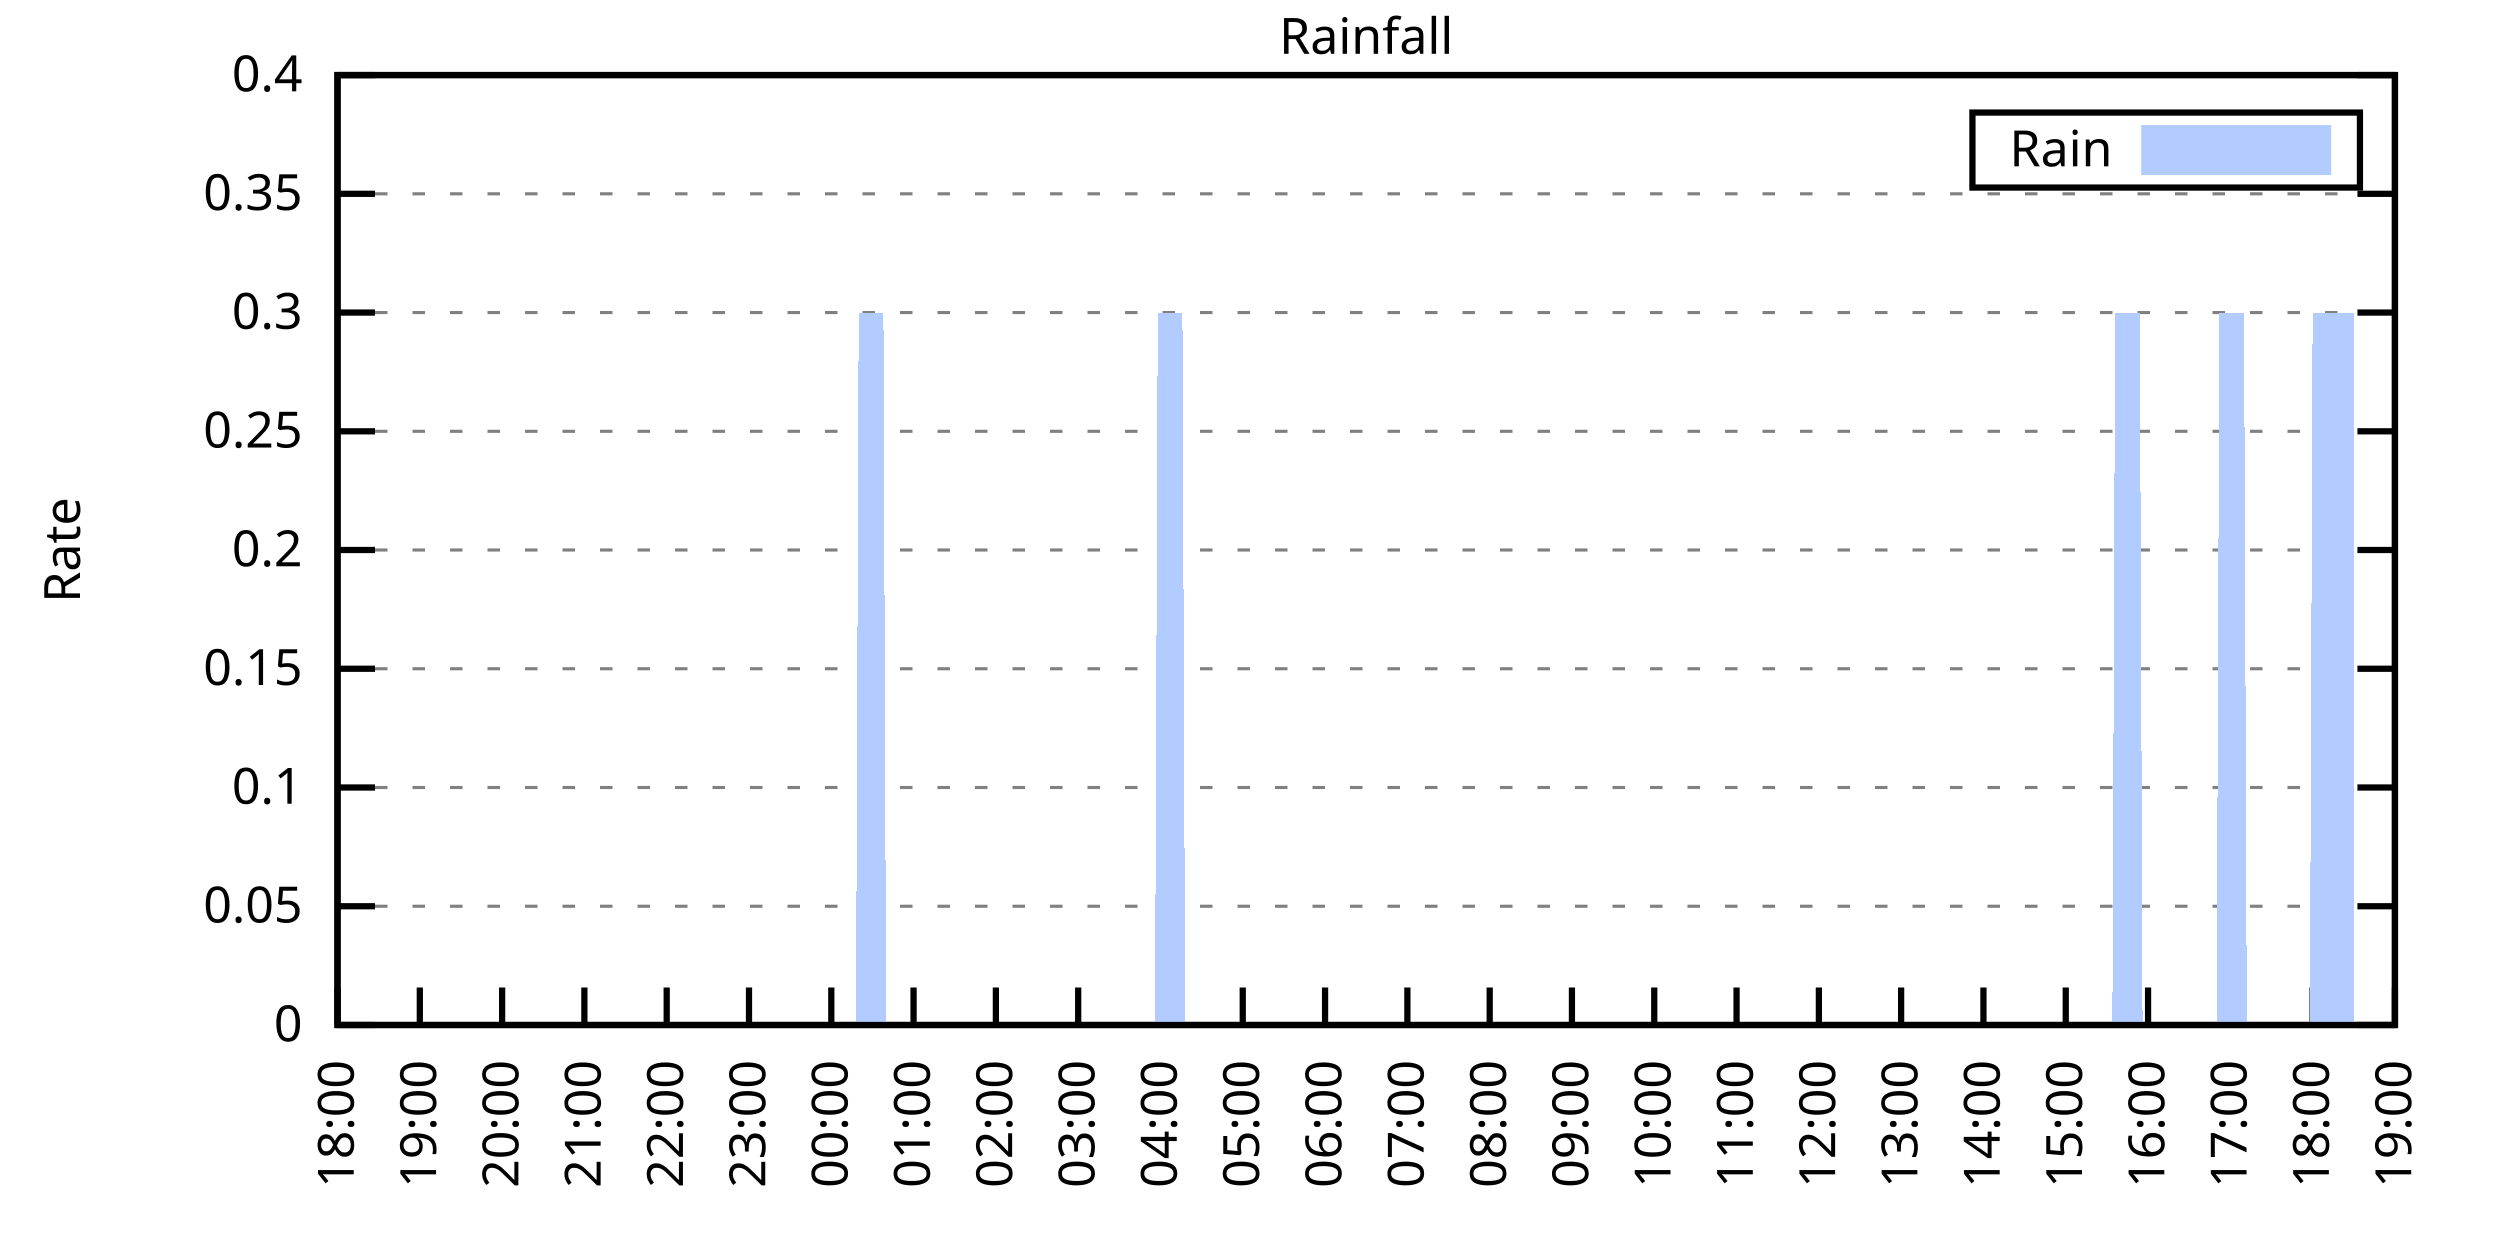
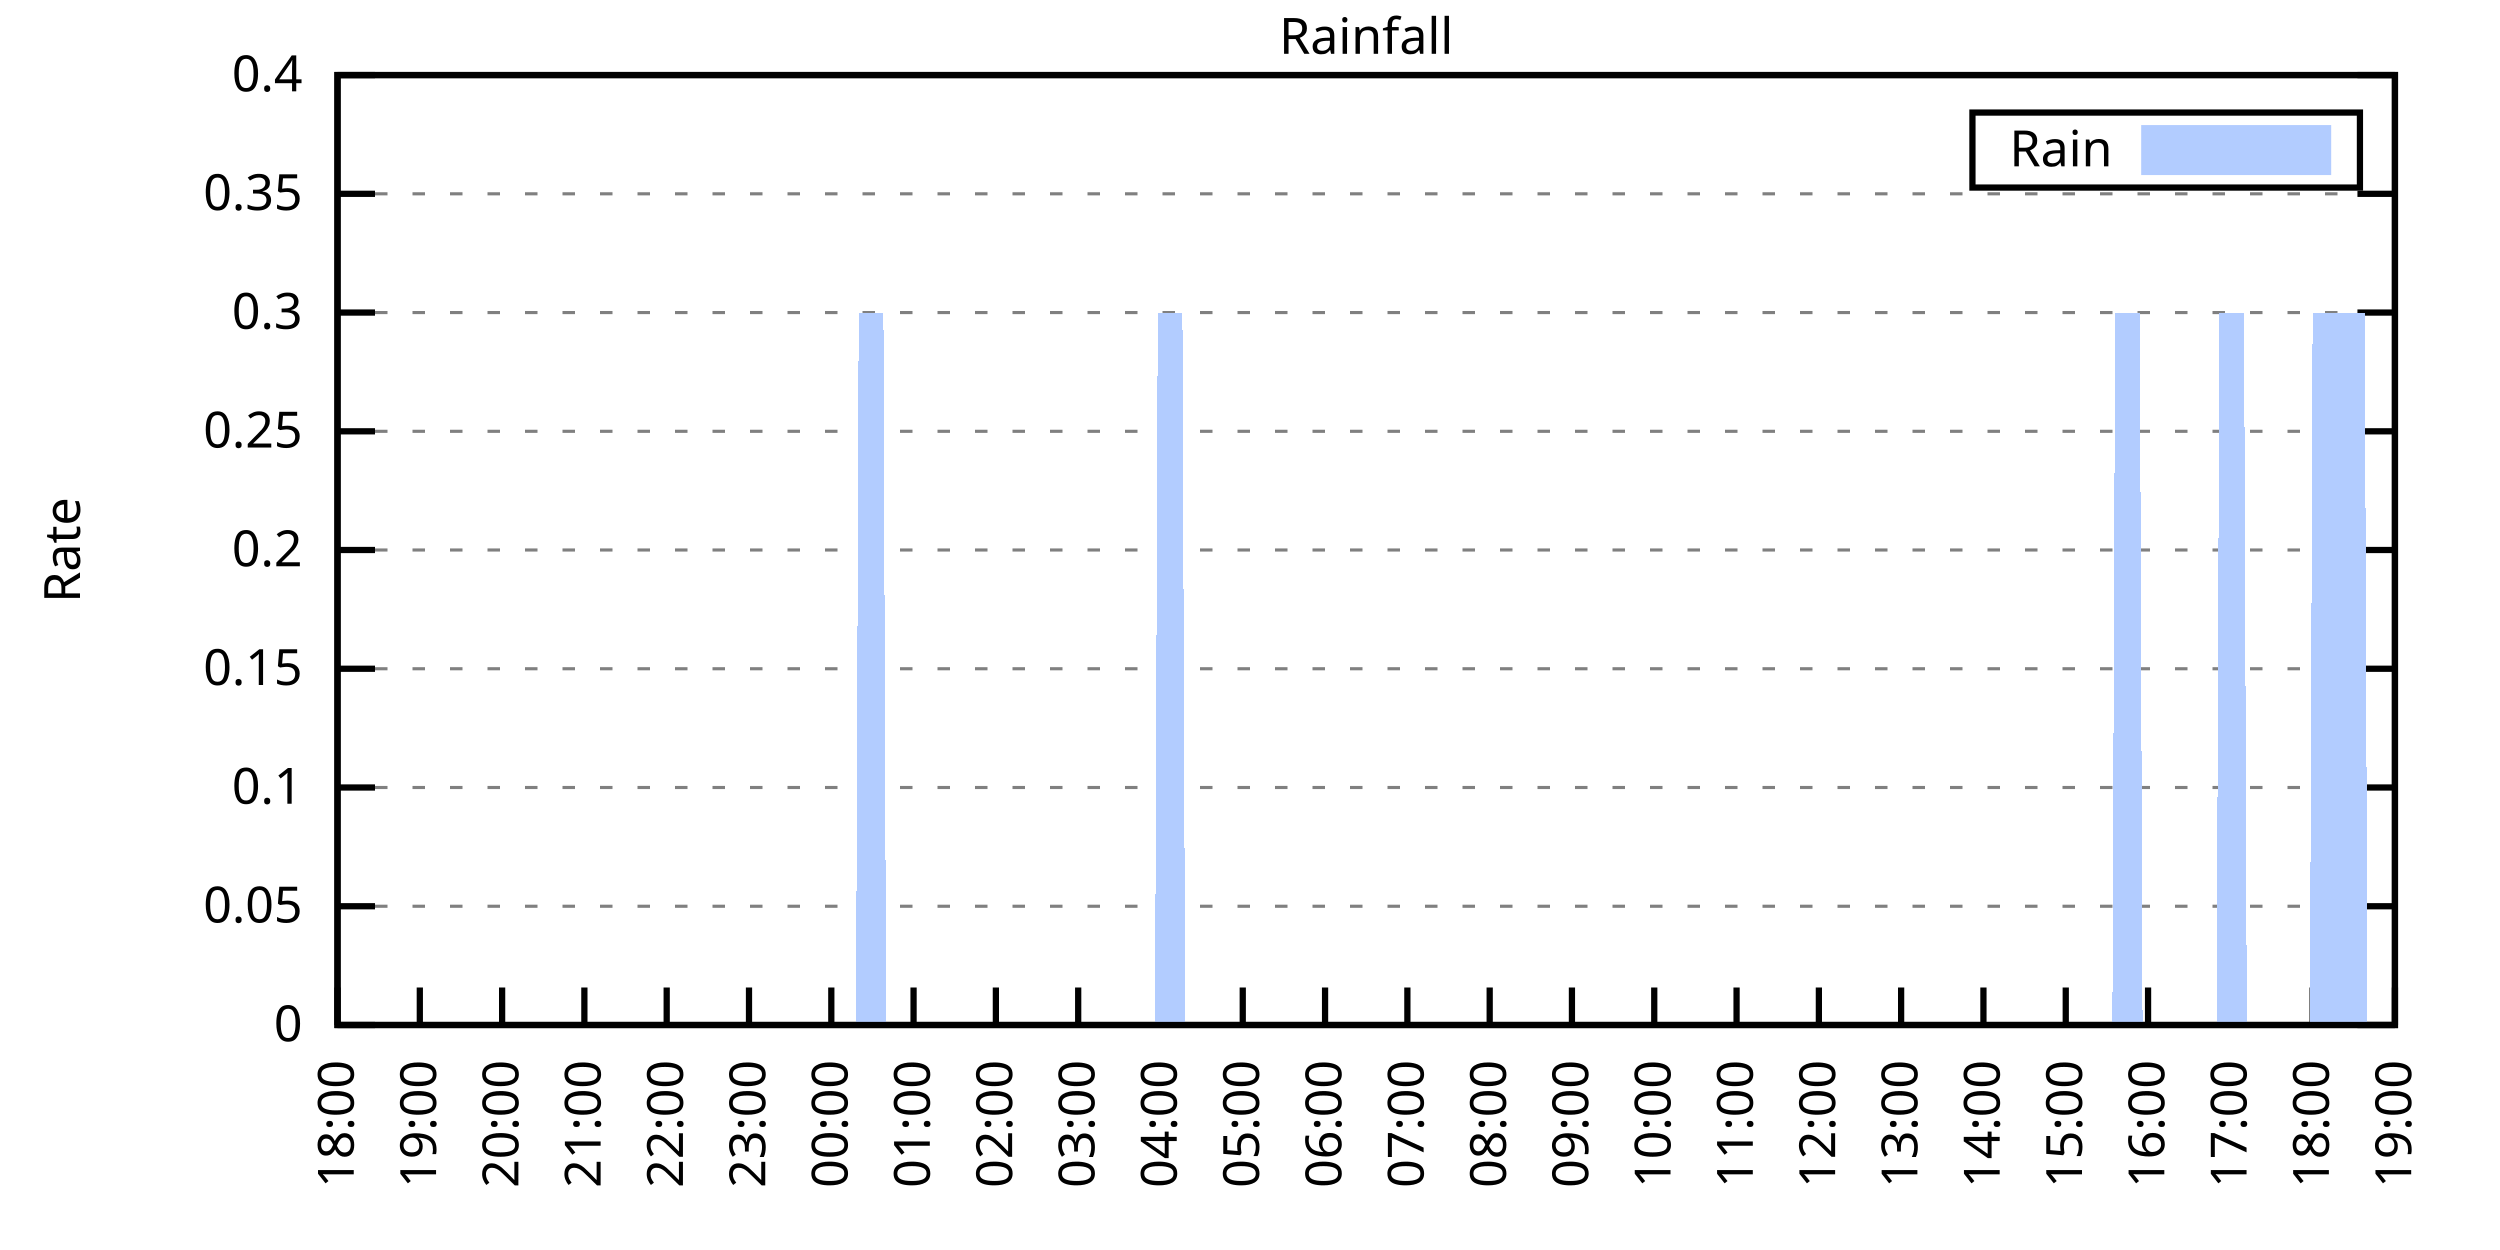
<svg xmlns="http://www.w3.org/2000/svg" xmlns:xlink="http://www.w3.org/1999/xlink" width="400" height="200" viewBox="0 0 400 200">
  <g id="gnuplot_canvas">
    <rect x="0" y="0" width="400" height="200" fill="none" />
    <defs>
      <circle id="gpDot" r="0.5" stroke-width="0.5" stroke="currentColor" />
      <path id="gpPt0" stroke-width="0.333" stroke="currentColor" d="M-1,0 h2 M0,-1 v2" />
      <path id="gpPt1" stroke-width="0.333" stroke="currentColor" d="M-1,-1 L1,1 M1,-1 L-1,1" />
      <path id="gpPt2" stroke-width="0.333" stroke="currentColor" d="M-1,0 L1,0 M0,-1 L0,1 M-1,-1 L1,1 M-1,1 L1,-1" />
      <rect id="gpPt3" stroke-width="0.333" stroke="currentColor" x="-1" y="-1" width="2" height="2" />
      <rect id="gpPt4" stroke-width="0.333" stroke="currentColor" fill="currentColor" x="-1" y="-1" width="2" height="2" />
      <circle id="gpPt5" stroke-width="0.333" stroke="currentColor" cx="0" cy="0" r="1" />
      <use xlink:href="#gpPt5" id="gpPt6" fill="currentColor" stroke="none" />
      <path id="gpPt7" stroke-width="0.333" stroke="currentColor" d="M0,-1.33 L-1.33,0.67 L1.33,0.67 z" />
      <use xlink:href="#gpPt7" id="gpPt8" fill="currentColor" stroke="none" />
      <use xlink:href="#gpPt7" id="gpPt9" stroke="currentColor" transform="rotate(180)" />
      <use xlink:href="#gpPt9" id="gpPt10" fill="currentColor" stroke="none" />
      <use xlink:href="#gpPt3" id="gpPt11" stroke="currentColor" transform="rotate(45)" />
      <use xlink:href="#gpPt11" id="gpPt12" fill="currentColor" stroke="none" />
      <path id="gpPt13" stroke-width="0.333" stroke="currentColor" d="M0,1.330 L1.265,0.411 L0.782,-1.067 L-0.782,-1.076 L-1.265,0.411 z" />
      <use xlink:href="#gpPt13" id="gpPt14" fill="currentColor" stroke="none" />
      <filter id="textbox" filterUnits="objectBoundingBox" x="0" y="0" height="1" width="1">
        <feFlood flood-color="white" flood-opacity="1" result="bgnd" />
        <feComposite in="SourceGraphic" in2="bgnd" operator="atop" />
      </filter>
      <filter id="greybox" filterUnits="objectBoundingBox" x="0" y="0" height="1" width="1">
        <feFlood flood-color="lightgrey" flood-opacity="1" result="grey" />
        <feComposite in="SourceGraphic" in2="grey" operator="atop" />
      </filter>
    </defs>
    <g fill="none" color="white" stroke="currentColor" stroke-width="1.00" stroke-linecap="butt" stroke-linejoin="miter">
</g>
    <g fill="none" color="black" stroke="currentColor" stroke-width="1.00" stroke-linecap="butt" stroke-linejoin="miter">
      <g stroke="none" shape-rendering="crispEdges">
        <polygon fill="rgb(255, 255, 255)" points="54.00,164.00 383.18,164.00 383.18,12.02 54.00,12.02 " />
      </g>
    </g>
    <g fill="none" color="black" stroke="currentColor" stroke-width="1.00" stroke-linecap="butt" stroke-linejoin="miter">
</g>
    <g fill="none" color="black" stroke="black" stroke-width="0.50" stroke-linecap="butt" stroke-linejoin="miter">
</g>
    <g fill="none" color="gray" stroke="currentColor" stroke-width="0.50" stroke-linecap="butt" stroke-linejoin="miter">
      <path stroke="gray" stroke-dasharray="2,4" class="gridline" d="M54.00,164.00 L383.19,164.00  " />
    </g>
    <g fill="none" color="gray" stroke="gray" stroke-width="1.00" stroke-linecap="butt" stroke-linejoin="miter">
</g>
    <g fill="none" color="black" stroke="currentColor" stroke-width="1.00" stroke-linecap="butt" stroke-linejoin="miter">
      <path stroke="black" d="M54.00,164.00 L60.00,164.00 M383.19,164.00 L377.19,164.00  " />
      <g transform="translate(48.40,166.60)" stroke="none" fill="black" font-family="Sans" font-size="8.00" text-anchor="end">
        <text>
          <tspan font-family="Sans"> 0</tspan>
        </text>
      </g>
    </g>
    <g fill="none" color="black" stroke="currentColor" stroke-width="1.00" stroke-linecap="butt" stroke-linejoin="miter">
</g>
    <g fill="none" color="black" stroke="black" stroke-width="0.50" stroke-linecap="butt" stroke-linejoin="miter">
</g>
    <g fill="none" color="gray" stroke="currentColor" stroke-width="0.50" stroke-linecap="butt" stroke-linejoin="miter">
      <path stroke="gray" stroke-dasharray="2,4" class="gridline" d="M54.00,145.00 L383.19,145.00  " />
    </g>
    <g fill="none" color="gray" stroke="gray" stroke-width="1.00" stroke-linecap="butt" stroke-linejoin="miter">
</g>
    <g fill="none" color="black" stroke="currentColor" stroke-width="1.00" stroke-linecap="butt" stroke-linejoin="miter">
      <path stroke="black" d="M54.00,145.00 L60.00,145.00 M383.19,145.00 L377.19,145.00  " />
      <g transform="translate(48.40,147.60)" stroke="none" fill="black" font-family="Sans" font-size="8.00" text-anchor="end">
        <text>
          <tspan font-family="Sans"> 0.05</tspan>
        </text>
      </g>
    </g>
    <g fill="none" color="black" stroke="currentColor" stroke-width="1.00" stroke-linecap="butt" stroke-linejoin="miter">
</g>
    <g fill="none" color="black" stroke="black" stroke-width="0.50" stroke-linecap="butt" stroke-linejoin="miter">
</g>
    <g fill="none" color="gray" stroke="currentColor" stroke-width="0.50" stroke-linecap="butt" stroke-linejoin="miter">
      <path stroke="gray" stroke-dasharray="2,4" class="gridline" d="M54.00,126.00 L383.19,126.00  " />
    </g>
    <g fill="none" color="gray" stroke="gray" stroke-width="1.00" stroke-linecap="butt" stroke-linejoin="miter">
</g>
    <g fill="none" color="black" stroke="currentColor" stroke-width="1.00" stroke-linecap="butt" stroke-linejoin="miter">
      <path stroke="black" d="M54.00,126.00 L60.00,126.00 M383.19,126.00 L377.19,126.00  " />
      <g transform="translate(48.40,128.60)" stroke="none" fill="black" font-family="Sans" font-size="8.00" text-anchor="end">
        <text>
          <tspan font-family="Sans"> 0.1</tspan>
        </text>
      </g>
    </g>
    <g fill="none" color="black" stroke="currentColor" stroke-width="1.00" stroke-linecap="butt" stroke-linejoin="miter">
</g>
    <g fill="none" color="black" stroke="black" stroke-width="0.50" stroke-linecap="butt" stroke-linejoin="miter">
</g>
    <g fill="none" color="gray" stroke="currentColor" stroke-width="0.50" stroke-linecap="butt" stroke-linejoin="miter">
      <path stroke="gray" stroke-dasharray="2,4" class="gridline" d="M54.00,107.00 L383.19,107.00  " />
    </g>
    <g fill="none" color="gray" stroke="gray" stroke-width="1.00" stroke-linecap="butt" stroke-linejoin="miter">
</g>
    <g fill="none" color="black" stroke="currentColor" stroke-width="1.00" stroke-linecap="butt" stroke-linejoin="miter">
      <path stroke="black" d="M54.00,107.00 L60.00,107.00 M383.19,107.00 L377.19,107.00  " />
      <g transform="translate(48.40,109.60)" stroke="none" fill="black" font-family="Sans" font-size="8.00" text-anchor="end">
        <text>
          <tspan font-family="Sans"> 0.15</tspan>
        </text>
      </g>
    </g>
    <g fill="none" color="black" stroke="currentColor" stroke-width="1.00" stroke-linecap="butt" stroke-linejoin="miter">
</g>
    <g fill="none" color="black" stroke="black" stroke-width="0.50" stroke-linecap="butt" stroke-linejoin="miter">
</g>
    <g fill="none" color="gray" stroke="currentColor" stroke-width="0.50" stroke-linecap="butt" stroke-linejoin="miter">
      <path stroke="gray" stroke-dasharray="2,4" class="gridline" d="M54.00,88.00 L383.19,88.00  " />
    </g>
    <g fill="none" color="gray" stroke="gray" stroke-width="1.00" stroke-linecap="butt" stroke-linejoin="miter">
</g>
    <g fill="none" color="black" stroke="currentColor" stroke-width="1.00" stroke-linecap="butt" stroke-linejoin="miter">
      <path stroke="black" d="M54.00,88.00 L60.00,88.00 M383.19,88.00 L377.19,88.00  " />
      <g transform="translate(48.40,90.60)" stroke="none" fill="black" font-family="Sans" font-size="8.00" text-anchor="end">
        <text>
          <tspan font-family="Sans"> 0.2</tspan>
        </text>
      </g>
    </g>
    <g fill="none" color="black" stroke="currentColor" stroke-width="1.00" stroke-linecap="butt" stroke-linejoin="miter">
</g>
    <g fill="none" color="black" stroke="black" stroke-width="0.50" stroke-linecap="butt" stroke-linejoin="miter">
</g>
    <g fill="none" color="gray" stroke="currentColor" stroke-width="0.50" stroke-linecap="butt" stroke-linejoin="miter">
      <path stroke="gray" stroke-dasharray="2,4" class="gridline" d="M54.00,69.01 L383.19,69.01  " />
    </g>
    <g fill="none" color="gray" stroke="gray" stroke-width="1.00" stroke-linecap="butt" stroke-linejoin="miter">
</g>
    <g fill="none" color="black" stroke="currentColor" stroke-width="1.00" stroke-linecap="butt" stroke-linejoin="miter">
      <path stroke="black" d="M54.00,69.01 L60.00,69.01 M383.19,69.01 L377.19,69.01  " />
      <g transform="translate(48.40,71.61)" stroke="none" fill="black" font-family="Sans" font-size="8.00" text-anchor="end">
        <text>
          <tspan font-family="Sans"> 0.25</tspan>
        </text>
      </g>
    </g>
    <g fill="none" color="black" stroke="currentColor" stroke-width="1.00" stroke-linecap="butt" stroke-linejoin="miter">
</g>
    <g fill="none" color="black" stroke="black" stroke-width="0.50" stroke-linecap="butt" stroke-linejoin="miter">
</g>
    <g fill="none" color="gray" stroke="currentColor" stroke-width="0.50" stroke-linecap="butt" stroke-linejoin="miter">
      <path stroke="gray" stroke-dasharray="2,4" class="gridline" d="M54.00,50.01 L383.19,50.01  " />
    </g>
    <g fill="none" color="gray" stroke="gray" stroke-width="1.00" stroke-linecap="butt" stroke-linejoin="miter">
</g>
    <g fill="none" color="black" stroke="currentColor" stroke-width="1.00" stroke-linecap="butt" stroke-linejoin="miter">
      <path stroke="black" d="M54.00,50.01 L60.00,50.01 M383.19,50.01 L377.19,50.01  " />
      <g transform="translate(48.40,52.61)" stroke="none" fill="black" font-family="Sans" font-size="8.00" text-anchor="end">
        <text>
          <tspan font-family="Sans"> 0.3</tspan>
        </text>
      </g>
    </g>
    <g fill="none" color="black" stroke="currentColor" stroke-width="1.00" stroke-linecap="butt" stroke-linejoin="miter">
</g>
    <g fill="none" color="black" stroke="black" stroke-width="0.50" stroke-linecap="butt" stroke-linejoin="miter">
</g>
    <g fill="none" color="gray" stroke="currentColor" stroke-width="0.50" stroke-linecap="butt" stroke-linejoin="miter">
      <path stroke="gray" stroke-dasharray="2,4" class="gridline" d="M54.00,31.01 L383.19,31.01  " />
    </g>
    <g fill="none" color="gray" stroke="gray" stroke-width="1.00" stroke-linecap="butt" stroke-linejoin="miter">
</g>
    <g fill="none" color="black" stroke="currentColor" stroke-width="1.00" stroke-linecap="butt" stroke-linejoin="miter">
      <path stroke="black" d="M54.00,31.01 L60.00,31.01 M383.19,31.01 L377.19,31.01  " />
      <g transform="translate(48.40,33.61)" stroke="none" fill="black" font-family="Sans" font-size="8.00" text-anchor="end">
        <text>
          <tspan font-family="Sans"> 0.35</tspan>
        </text>
      </g>
    </g>
    <g fill="none" color="black" stroke="currentColor" stroke-width="1.00" stroke-linecap="butt" stroke-linejoin="miter">
</g>
    <g fill="none" color="black" stroke="black" stroke-width="0.50" stroke-linecap="butt" stroke-linejoin="miter">
</g>
    <g fill="none" color="gray" stroke="currentColor" stroke-width="0.50" stroke-linecap="butt" stroke-linejoin="miter">
      <path stroke="gray" stroke-dasharray="2,4" class="gridline" d="M54.00,12.01 L383.19,12.01  " />
    </g>
    <g fill="none" color="gray" stroke="gray" stroke-width="1.00" stroke-linecap="butt" stroke-linejoin="miter">
</g>
    <g fill="none" color="black" stroke="currentColor" stroke-width="1.00" stroke-linecap="butt" stroke-linejoin="miter">
      <path stroke="black" d="M54.00,12.01 L60.00,12.01 M383.19,12.01 L377.19,12.01  " />
      <g transform="translate(48.40,14.61)" stroke="none" fill="black" font-family="Sans" font-size="8.00" text-anchor="end">
        <text>
          <tspan font-family="Sans"> 0.4</tspan>
        </text>
      </g>
    </g>
    <g fill="none" color="black" stroke="currentColor" stroke-width="1.00" stroke-linecap="butt" stroke-linejoin="miter">
      <path stroke="black" d="M54.00,164.00 L54.00,158.00  " />
      <g transform="translate(56.60,169.60) rotate(270.00)" stroke="none" fill="black" font-family="Sans" font-size="8.00" text-anchor="end">
        <text>
          <tspan font-family="Sans">18:00</tspan>
        </text>
      </g>
    </g>
    <g fill="none" color="black" stroke="currentColor" stroke-width="1.00" stroke-linecap="butt" stroke-linejoin="miter">
      <path stroke="black" d="M67.17,164.00 L67.17,158.00  " />
      <g transform="translate(69.77,169.60) rotate(270.00)" stroke="none" fill="black" font-family="Sans" font-size="8.00" text-anchor="end">
        <text>
          <tspan font-family="Sans">19:00</tspan>
        </text>
      </g>
    </g>
    <g fill="none" color="black" stroke="currentColor" stroke-width="1.00" stroke-linecap="butt" stroke-linejoin="miter">
      <path stroke="black" d="M80.34,164.00 L80.34,158.00  " />
      <g transform="translate(82.94,169.60) rotate(270.00)" stroke="none" fill="black" font-family="Sans" font-size="8.00" text-anchor="end">
        <text>
          <tspan font-family="Sans">20:00</tspan>
        </text>
      </g>
    </g>
    <g fill="none" color="black" stroke="currentColor" stroke-width="1.00" stroke-linecap="butt" stroke-linejoin="miter">
      <path stroke="black" d="M93.50,164.00 L93.50,158.00  " />
      <g transform="translate(96.10,169.60) rotate(270.00)" stroke="none" fill="black" font-family="Sans" font-size="8.00" text-anchor="end">
        <text>
          <tspan font-family="Sans">21:00</tspan>
        </text>
      </g>
    </g>
    <g fill="none" color="black" stroke="currentColor" stroke-width="1.00" stroke-linecap="butt" stroke-linejoin="miter">
      <path stroke="black" d="M106.67,164.00 L106.67,158.00  " />
      <g transform="translate(109.27,169.60) rotate(270.00)" stroke="none" fill="black" font-family="Sans" font-size="8.00" text-anchor="end">
        <text>
          <tspan font-family="Sans">22:00</tspan>
        </text>
      </g>
    </g>
    <g fill="none" color="black" stroke="currentColor" stroke-width="1.00" stroke-linecap="butt" stroke-linejoin="miter">
      <path stroke="black" d="M119.84,164.00 L119.84,158.00  " />
      <g transform="translate(122.44,169.60) rotate(270.00)" stroke="none" fill="black" font-family="Sans" font-size="8.00" text-anchor="end">
        <text>
          <tspan font-family="Sans">23:00</tspan>
        </text>
      </g>
    </g>
    <g fill="none" color="black" stroke="currentColor" stroke-width="1.00" stroke-linecap="butt" stroke-linejoin="miter">
      <path stroke="black" d="M133.01,164.00 L133.01,158.00  " />
      <g transform="translate(135.61,169.60) rotate(270.00)" stroke="none" fill="black" font-family="Sans" font-size="8.00" text-anchor="end">
        <text>
          <tspan font-family="Sans">00:00</tspan>
        </text>
      </g>
    </g>
    <g fill="none" color="black" stroke="currentColor" stroke-width="1.00" stroke-linecap="butt" stroke-linejoin="miter">
      <path stroke="black" d="M146.17,164.00 L146.17,158.00  " />
      <g transform="translate(148.77,169.60) rotate(270.00)" stroke="none" fill="black" font-family="Sans" font-size="8.00" text-anchor="end">
        <text>
          <tspan font-family="Sans">01:00</tspan>
        </text>
      </g>
    </g>
    <g fill="none" color="black" stroke="currentColor" stroke-width="1.00" stroke-linecap="butt" stroke-linejoin="miter">
      <path stroke="black" d="M159.34,164.00 L159.34,158.00  " />
      <g transform="translate(161.94,169.60) rotate(270.00)" stroke="none" fill="black" font-family="Sans" font-size="8.00" text-anchor="end">
        <text>
          <tspan font-family="Sans">02:00</tspan>
        </text>
      </g>
    </g>
    <g fill="none" color="black" stroke="currentColor" stroke-width="1.00" stroke-linecap="butt" stroke-linejoin="miter">
      <path stroke="black" d="M172.51,164.00 L172.51,158.00  " />
      <g transform="translate(175.11,169.60) rotate(270.00)" stroke="none" fill="black" font-family="Sans" font-size="8.00" text-anchor="end">
        <text>
          <tspan font-family="Sans">03:00</tspan>
        </text>
      </g>
    </g>
    <g fill="none" color="black" stroke="currentColor" stroke-width="1.00" stroke-linecap="butt" stroke-linejoin="miter">
      <path stroke="black" d="M185.68,164.00 L185.68,158.00  " />
      <g transform="translate(188.28,169.60) rotate(270.00)" stroke="none" fill="black" font-family="Sans" font-size="8.00" text-anchor="end">
        <text>
          <tspan font-family="Sans">04:00</tspan>
        </text>
      </g>
    </g>
    <g fill="none" color="black" stroke="currentColor" stroke-width="1.00" stroke-linecap="butt" stroke-linejoin="miter">
      <path stroke="black" d="M198.84,164.00 L198.84,158.00  " />
      <g transform="translate(201.44,169.60) rotate(270.00)" stroke="none" fill="black" font-family="Sans" font-size="8.00" text-anchor="end">
        <text>
          <tspan font-family="Sans">05:00</tspan>
        </text>
      </g>
    </g>
    <g fill="none" color="black" stroke="currentColor" stroke-width="1.00" stroke-linecap="butt" stroke-linejoin="miter">
      <path stroke="black" d="M212.01,164.00 L212.01,158.00  " />
      <g transform="translate(214.61,169.60) rotate(270.00)" stroke="none" fill="black" font-family="Sans" font-size="8.00" text-anchor="end">
        <text>
          <tspan font-family="Sans">06:00</tspan>
        </text>
      </g>
    </g>
    <g fill="none" color="black" stroke="currentColor" stroke-width="1.00" stroke-linecap="butt" stroke-linejoin="miter">
      <path stroke="black" d="M225.18,164.00 L225.18,158.00  " />
      <g transform="translate(227.78,169.60) rotate(270.00)" stroke="none" fill="black" font-family="Sans" font-size="8.00" text-anchor="end">
        <text>
          <tspan font-family="Sans">07:00</tspan>
        </text>
      </g>
    </g>
    <g fill="none" color="black" stroke="currentColor" stroke-width="1.00" stroke-linecap="butt" stroke-linejoin="miter">
      <path stroke="black" d="M238.35,164.00 L238.35,158.00  " />
      <g transform="translate(240.95,169.60) rotate(270.00)" stroke="none" fill="black" font-family="Sans" font-size="8.00" text-anchor="end">
        <text>
          <tspan font-family="Sans">08:00</tspan>
        </text>
      </g>
    </g>
    <g fill="none" color="black" stroke="currentColor" stroke-width="1.00" stroke-linecap="butt" stroke-linejoin="miter">
      <path stroke="black" d="M251.51,164.00 L251.51,158.00  " />
      <g transform="translate(254.11,169.60) rotate(270.00)" stroke="none" fill="black" font-family="Sans" font-size="8.00" text-anchor="end">
        <text>
          <tspan font-family="Sans">09:00</tspan>
        </text>
      </g>
    </g>
    <g fill="none" color="black" stroke="currentColor" stroke-width="1.00" stroke-linecap="butt" stroke-linejoin="miter">
      <path stroke="black" d="M264.68,164.00 L264.68,158.00  " />
      <g transform="translate(267.28,169.60) rotate(270.00)" stroke="none" fill="black" font-family="Sans" font-size="8.00" text-anchor="end">
        <text>
          <tspan font-family="Sans">10:00</tspan>
        </text>
      </g>
    </g>
    <g fill="none" color="black" stroke="currentColor" stroke-width="1.00" stroke-linecap="butt" stroke-linejoin="miter">
      <path stroke="black" d="M277.85,164.00 L277.85,158.00  " />
      <g transform="translate(280.45,169.60) rotate(270.00)" stroke="none" fill="black" font-family="Sans" font-size="8.00" text-anchor="end">
        <text>
          <tspan font-family="Sans">11:00</tspan>
        </text>
      </g>
    </g>
    <g fill="none" color="black" stroke="currentColor" stroke-width="1.00" stroke-linecap="butt" stroke-linejoin="miter">
      <path stroke="black" d="M291.02,164.00 L291.02,158.00  " />
      <g transform="translate(293.62,169.60) rotate(270.00)" stroke="none" fill="black" font-family="Sans" font-size="8.00" text-anchor="end">
        <text>
          <tspan font-family="Sans">12:00</tspan>
        </text>
      </g>
    </g>
    <g fill="none" color="black" stroke="currentColor" stroke-width="1.00" stroke-linecap="butt" stroke-linejoin="miter">
      <path stroke="black" d="M304.18,164.00 L304.18,158.00  " />
      <g transform="translate(306.78,169.60) rotate(270.00)" stroke="none" fill="black" font-family="Sans" font-size="8.00" text-anchor="end">
        <text>
          <tspan font-family="Sans">13:00</tspan>
        </text>
      </g>
    </g>
    <g fill="none" color="black" stroke="currentColor" stroke-width="1.00" stroke-linecap="butt" stroke-linejoin="miter">
      <path stroke="black" d="M317.35,164.00 L317.35,158.00  " />
      <g transform="translate(319.95,169.60) rotate(270.00)" stroke="none" fill="black" font-family="Sans" font-size="8.00" text-anchor="end">
        <text>
          <tspan font-family="Sans">14:00</tspan>
        </text>
      </g>
    </g>
    <g fill="none" color="black" stroke="currentColor" stroke-width="1.00" stroke-linecap="butt" stroke-linejoin="miter">
      <path stroke="black" d="M330.52,164.00 L330.52,158.00  " />
      <g transform="translate(333.12,169.60) rotate(270.00)" stroke="none" fill="black" font-family="Sans" font-size="8.00" text-anchor="end">
        <text>
          <tspan font-family="Sans">15:00</tspan>
        </text>
      </g>
    </g>
    <g fill="none" color="black" stroke="currentColor" stroke-width="1.00" stroke-linecap="butt" stroke-linejoin="miter">
      <path stroke="black" d="M343.69,164.00 L343.69,158.00  " />
      <g transform="translate(346.29,169.60) rotate(270.00)" stroke="none" fill="black" font-family="Sans" font-size="8.00" text-anchor="end">
        <text>
          <tspan font-family="Sans">16:00</tspan>
        </text>
      </g>
    </g>
    <g fill="none" color="black" stroke="currentColor" stroke-width="1.00" stroke-linecap="butt" stroke-linejoin="miter">
      <path stroke="black" d="M356.85,164.00 L356.85,158.00  " />
      <g transform="translate(359.45,169.60) rotate(270.00)" stroke="none" fill="black" font-family="Sans" font-size="8.00" text-anchor="end">
        <text>
          <tspan font-family="Sans">17:00</tspan>
        </text>
      </g>
    </g>
    <g fill="none" color="black" stroke="currentColor" stroke-width="1.00" stroke-linecap="butt" stroke-linejoin="miter">
      <path stroke="black" d="M370.02,164.00 L370.02,158.00  " />
      <g transform="translate(372.62,169.60) rotate(270.00)" stroke="none" fill="black" font-family="Sans" font-size="8.00" text-anchor="end">
        <text>
          <tspan font-family="Sans">18:00</tspan>
        </text>
      </g>
    </g>
    <g fill="none" color="black" stroke="currentColor" stroke-width="1.00" stroke-linecap="butt" stroke-linejoin="miter">
      <path stroke="black" d="M383.19,164.00 L383.19,158.00  " />
      <g transform="translate(385.79,169.60) rotate(270.00)" stroke="none" fill="black" font-family="Sans" font-size="8.00" text-anchor="end">
        <text>
          <tspan font-family="Sans">19:00</tspan>
        </text>
      </g>
    </g>
    <g fill="none" color="black" stroke="currentColor" stroke-width="1.00" stroke-linecap="butt" stroke-linejoin="miter">
</g>
    <g fill="none" color="black" stroke="currentColor" stroke-width="1.00" stroke-linecap="butt" stroke-linejoin="miter">
      <path stroke="black" d="M54.00,12.01 L54.00,164.00 L383.19,164.00 L383.19,12.01 L54.00,12.01 Z  " />
    </g>
    <g fill="none" color="black" stroke="currentColor" stroke-width="1.00" stroke-linecap="butt" stroke-linejoin="miter">
</g>
    <g fill="none" color="black" stroke="currentColor" stroke-width="1.00" stroke-linecap="butt" stroke-linejoin="miter">
      <path stroke="black" d="M315.59,30.01 L315.59,18.01 L377.59,18.01 L377.59,30.01 L315.59,30.01 Z  " />
    </g>
    <g id="Rainfall_plot_1">
      <g fill="none" color="white" stroke="black" stroke-width="2.00" stroke-linecap="butt" stroke-linejoin="miter">
</g>
      <g fill="none" color="black" stroke="currentColor" stroke-width="2.00" stroke-linecap="butt" stroke-linejoin="miter">
        <g transform="translate(337.99,26.61)" stroke="none" fill="black" font-family="Sans" font-size="8.00" text-anchor="end">
          <text>
            <tspan font-family="Sans">Rain</tspan>
          </text>
        </g>
      </g>
      <g fill="none" color="black" stroke="currentColor" stroke-width="2.00" stroke-linecap="butt" stroke-linejoin="miter">
        <g stroke="none" shape-rendering="crispEdges">
          <polygon fill="rgb(178, 204, 255)" points="343.59,27.01 371.99,27.01 371.99,21.01 343.59,21.01 " />
        </g>
        <path stroke="rgb(178, 204, 255)" d="M343.59,27.01 L371.99,27.01 L371.99,21.01 L343.59,21.01 L343.59,27.01 Z  " />
      </g>
      <g fill="none" color="black" stroke="currentColor" stroke-width="2.00" stroke-linecap="butt" stroke-linejoin="miter">
        <g stroke="none" shape-rendering="crispEdges">
-           <polygon fill="rgb(178, 204, 255)" points="61.02,164.00 61.46,164.00 61.90,164.00 62.34,164.00 62.78,164.00 63.22,164.00 63.66,164.00 64.10,164.00 64.53,164.00 64.97,164.00 65.41,164.00 65.85,164.00 66.29,164.00 66.73,164.00 67.17,164.00 67.61,164.00 68.05,164.00 68.48,164.00 68.92,164.00 69.36,164.00 69.80,164.00 70.24,164.00 70.68,164.00 71.12,164.00 71.56,164.00 72.00,164.00 72.43,164.00 72.87,164.00 73.31,164.00 73.75,164.00 74.19,164.00 74.63,164.00 75.07,164.00 75.51,164.00 75.95,164.00 76.38,164.00 76.82,164.00 77.26,164.00 77.70,164.00 78.14,164.00 78.58,164.00 79.02,164.00 79.46,164.00 79.90,164.00 80.34,164.00 80.77,164.00 81.21,164.00 81.65,164.00 82.09,164.00 82.53,164.00 82.97,164.00 83.41,164.00 83.85,164.00 84.29,164.00 84.72,164.00 85.16,164.00 85.60,164.00 86.04,164.00 86.48,164.00 86.92,164.00 87.36,164.00 87.80,164.00 88.24,164.00 88.67,164.00 89.11,164.00 89.55,164.00 89.99,164.00 90.43,164.00 90.87,164.00 91.31,164.00 91.75,164.00 92.19,164.00 92.62,164.00 93.06,164.00 93.50,164.00 93.94,164.00 94.38,164.00 94.82,164.00 95.26,164.00 95.70,164.00 96.14,164.00 96.58,164.00 97.01,164.00 97.45,164.00 97.89,164.00 98.33,164.00 98.77,164.00 99.21,164.00 99.65,164.00 100.09,164.00 100.53,164.00 100.96,164.00 101.40,164.00 101.84,164.00 102.28,164.00 102.72,164.00 103.16,164.00 103.60,164.00 104.04,164.00 104.48,164.00 104.91,164.00 105.35,164.00 105.79,164.00 106.23,164.00 106.67,164.00 107.11,164.00 107.55,164.00 107.99,164.00 108.43,164.00 108.87,164.00 109.30,164.00 109.74,164.00 110.18,164.00 110.62,164.00 111.06,164.00 111.50,164.00 111.94,164.00 112.38,164.00 112.82,164.00 113.25,164.00 113.69,164.00 114.13,164.00 114.57,164.00 115.01,164.00 115.45,164.00 115.89,164.00 116.33,164.00 116.77,164.00 117.20,164.00 117.64,164.00 118.08,164.00 118.52,164.00 118.96,164.00 119.40,164.00 119.84,164.00 120.28,164.00 120.72,164.00 121.15,164.00 121.59,164.00 122.03,164.00 122.47,164.00 122.91,164.00 123.35,164.00 123.79,164.00 124.23,164.00 124.67,164.00 125.11,164.00 125.54,164.00 125.98,164.00 126.42,164.00 126.86,164.00 127.30,164.00 127.74,164.00 128.18,164.00 128.62,164.00 129.06,164.00 129.49,164.00 129.93,164.00 130.37,164.00 130.81,164.00 131.25,164.00 131.69,164.00 132.13,164.00 132.57,164.00 133.01,164.00 133.44,164.00 133.88,164.00 134.32,164.00 134.76,164.00 135.20,164.00 135.64,164.00 136.08,164.00 136.52,164.00 136.96,164.00 137.39,50.01 137.83,50.01 138.27,50.01 138.71,50.01 139.15,50.01 139.59,50.01 140.03,50.01 140.47,50.01 140.91,50.01 141.35,50.01 141.78,164.00 142.22,164.00 142.66,164.00 143.10,164.00 143.54,164.00 143.98,164.00 144.42,164.00 144.86,164.00 145.30,164.00 145.73,164.00 146.17,164.00 146.61,164.00 147.05,164.00 147.49,164.00 147.93,164.00 148.37,164.00 148.81,164.00 149.25,164.00 149.68,164.00 150.12,164.00 150.56,164.00 151.00,164.00 151.44,164.00 151.88,164.00 152.32,164.00 152.76,164.00 153.20,164.00 153.63,164.00 154.07,164.00 154.51,164.00 154.95,164.00 155.39,164.00 155.83,164.00 156.27,164.00 156.71,164.00 157.15,164.00 157.59,164.00 158.02,164.00 158.46,164.00 158.90,164.00 159.34,164.00 159.78,164.00 160.22,164.00 160.66,164.00 161.10,164.00 161.54,164.00 161.97,164.00 162.41,164.00 162.85,164.00 163.29,164.00 163.73,164.00 164.17,164.00 164.61,164.00 165.05,164.00 165.49,164.00 165.92,164.00 166.36,164.00 166.80,164.00 167.24,164.00 167.68,164.00 168.12,164.00 168.56,164.00 169.00,164.00 169.44,164.00 169.87,164.00 170.31,164.00 170.75,164.00 171.19,164.00 171.63,164.00 172.07,164.00 172.51,164.00 172.95,164.00 173.39,164.00 173.83,164.00 174.26,164.00 174.70,164.00 175.14,164.00 175.58,164.00 176.02,164.00 176.46,164.00 176.90,164.00 177.34,164.00 177.78,164.00 178.21,164.00 178.65,164.00 179.09,164.00 179.53,164.00 179.97,164.00 180.41,164.00 180.85,164.00 181.29,164.00 181.73,164.00 182.16,164.00 182.60,164.00 183.04,164.00 183.48,164.00 183.92,164.00 184.36,164.00 184.80,164.00 185.24,50.01 185.68,50.01 186.11,50.01 186.55,50.01 186.99,50.01 187.43,50.01 187.87,50.01 188.31,50.01 188.75,50.01 189.19,50.01 189.63,164.00 190.07,164.00 190.50,164.00 190.94,164.00 191.38,164.00 191.82,164.00 192.26,164.00 192.70,164.00 193.14,164.00 193.58,164.00 194.02,164.00 194.45,164.00 194.89,164.00 195.33,164.00 195.77,164.00 196.21,164.00 196.65,164.00 197.09,164.00 197.53,164.00 197.97,164.00 198.40,164.00 198.84,164.00 199.28,164.00 199.72,164.00 200.16,164.00 200.60,164.00 201.04,164.00 201.48,164.00 201.92,164.00 202.35,164.00 202.79,164.00 203.23,164.00 203.67,164.00 204.11,164.00 204.55,164.00 204.99,164.00 205.43,164.00 205.87,164.00 206.31,164.00 206.74,164.00 207.18,164.00 207.62,164.00 208.06,164.00 208.50,164.00 208.94,164.00 209.38,164.00 209.82,164.00 210.26,164.00 210.69,164.00 211.13,164.00 211.57,164.00 212.01,164.00 212.45,164.00 212.89,164.00 213.33,164.00 213.77,164.00 214.21,164.00 214.64,164.00 215.08,164.00 215.52,164.00 215.96,164.00 216.40,164.00 216.84,164.00 217.28,164.00 217.72,164.00 218.16,164.00 218.60,164.00 219.03,164.00 219.47,164.00 219.91,164.00 220.35,164.00 220.79,164.00 221.23,164.00 221.67,164.00 222.11,164.00 222.55,164.00 222.98,164.00 223.42,164.00 223.86,164.00 224.30,164.00 224.74,164.00 225.18,164.00 225.62,164.00 226.06,164.00 226.50,164.00 226.93,164.00 227.37,164.00 227.81,164.00 228.25,164.00 228.69,164.00 229.13,164.00 229.57,164.00 230.01,164.00 230.45,164.00 230.88,164.00 231.32,164.00 231.76,164.00 232.20,164.00 232.64,164.00 233.08,164.00 233.52,164.00 233.96,164.00 234.40,164.00 234.84,164.00 235.27,164.00 235.71,164.00 236.15,164.00 236.59,164.00 237.03,164.00 237.47,164.00 237.91,164.00 238.35,164.00 238.79,164.00 239.22,164.00 239.66,164.00 240.10,164.00 240.54,164.00 240.98,164.00 241.42,164.00 241.86,164.00 242.30,164.00 242.74,164.00 243.17,164.00 243.61,164.00 244.05,164.00 244.49,164.00 244.93,164.00 245.37,164.00 245.81,164.00 246.25,164.00 246.69,164.00 247.12,164.00 247.56,164.00 248.00,164.00 248.44,164.00 248.88,164.00 249.32,164.00 249.76,164.00 250.20,164.00 250.64,164.00 251.08,164.00 251.51,164.00 251.95,164.00 252.39,164.00 252.83,164.00 253.27,164.00 253.71,164.00 254.15,164.00 254.59,164.00 255.03,164.00 255.46,164.00 255.90,164.00 256.34,164.00 256.78,164.00 257.22,164.00 257.66,164.00 258.10,164.00 258.54,164.00 258.98,164.00 259.41,164.00 259.85,164.00 260.29,164.00 260.73,164.00 261.17,164.00 261.61,164.00 262.05,164.00 262.49,164.00 262.93,164.00 263.36,164.00 263.80,164.00 264.24,164.00 264.68,164.00 265.12,164.00 265.56,164.00 266.00,164.00 266.44,164.00 266.88,164.00 267.32,164.00 267.75,164.00 268.19,164.00 268.63,164.00 269.07,164.00 269.51,164.00 269.95,164.00 270.39,164.00 270.83,164.00 271.27,164.00 271.70,164.00 272.14,164.00 272.58,164.00 273.02,164.00 273.46,164.00 273.90,164.00 274.34,164.00 274.78,164.00 275.22,164.00 275.65,164.00 276.09,164.00 276.53,164.00 276.97,164.00 277.41,164.00 277.85,164.00 278.29,164.00 278.73,164.00 279.17,164.00 279.60,164.00 280.04,164.00 280.48,164.00 280.92,164.00 281.36,164.00 281.80,164.00 282.24,164.00 282.68,164.00 283.12,164.00 283.56,164.00 283.99,164.00 284.43,164.00 284.87,164.00 285.31,164.00 285.75,164.00 286.19,164.00 286.63,164.00 287.07,164.00 287.51,164.00 287.94,164.00 288.38,164.00 288.82,164.00 289.26,164.00 289.70,164.00 290.14,164.00 290.58,164.00 291.02,164.00 291.46,164.00 291.89,164.00 292.33,164.00 292.77,164.00 293.21,164.00 293.65,164.00 294.09,164.00 294.53,164.00 294.97,164.00 295.41,164.00 295.84,164.00 296.28,164.00 296.72,164.00 297.16,164.00 297.60,164.00 298.04,164.00 298.48,164.00 298.92,164.00 299.36,164.00 299.80,164.00 300.23,164.00 300.67,164.00 301.11,164.00 301.55,164.00 301.99,164.00 302.43,164.00 302.87,164.00 303.31,164.00 303.75,164.00 304.18,164.00 304.62,164.00 305.06,164.00 305.50,164.00 305.94,164.00 306.38,164.00 306.82,164.00 307.26,164.00 307.70,164.00 308.13,164.00 308.57,164.00 309.01,164.00 309.45,164.00 309.89,164.00 310.33,164.00 310.77,164.00 311.21,164.00 311.65,164.00 312.08,164.00 312.52,164.00 312.96,164.00 313.40,164.00 313.84,164.00 314.28,164.00 314.72,164.00 315.16,164.00 315.60,164.00 316.04,164.00 316.47,164.00 316.91,164.00 317.35,164.00 317.79,164.00 318.23,164.00 318.67,164.00 319.11,164.00 319.55,164.00 319.99,164.00 320.42,164.00 320.86,164.00 321.30,164.00 321.74,164.00 322.18,164.00 322.62,164.00 323.06,164.00 323.50,164.00 323.94,164.00 324.37,164.00 324.81,164.00 325.25,164.00 325.69,164.00 326.13,164.00 326.57,164.00 327.01,164.00 327.45,164.00 327.89,164.00 328.33,164.00 328.76,164.00 329.20,164.00 329.64,164.00 330.08,164.00 330.52,164.00 330.96,164.00 331.40,164.00 331.84,164.00 332.28,164.00 332.71,164.00 333.15,164.00 333.59,164.00 334.03,164.00 334.47,164.00 334.91,164.00 335.35,164.00 335.79,164.00 336.23,164.00 336.66,164.00 337.10,164.00 337.54,164.00 337.98,164.00 338.42,50.01 338.86,50.01 339.30,50.01 339.74,50.01 340.18,50.01 340.61,50.01 341.05,50.01 341.49,50.01 341.93,50.01 342.37,50.01 342.81,164.00 343.25,164.00 343.69,164.00 344.13,164.00 344.57,164.00 345.00,164.00 345.44,164.00 345.88,164.00 346.32,164.00 346.76,164.00 347.20,164.00 347.64,164.00 348.08,164.00 348.52,164.00 348.95,164.00 349.39,164.00 349.83,164.00 350.27,164.00 350.71,164.00 351.15,164.00 351.59,164.00 352.03,164.00 352.47,164.00 352.90,164.00 353.34,164.00 353.78,164.00 354.22,164.00 354.66,164.00 355.10,50.01 355.54,50.01 355.98,50.01 356.42,50.01 356.85,50.01 357.29,50.01 357.73,50.01 358.17,50.01 358.61,50.01 359.05,50.01 359.49,164.00 359.93,164.00 360.37,164.00 360.81,164.00 361.24,164.00 361.68,164.00 362.12,164.00 362.56,164.00 363.00,164.00 363.44,164.00 363.88,164.00 364.32,164.00 364.76,164.00 365.19,164.00 365.63,164.00 366.07,164.00 366.51,164.00 366.95,164.00 367.39,164.00 367.83,164.00 368.27,164.00 368.71,164.00 369.14,164.00 369.58,164.00 370.02,50.01 370.46,50.01 370.90,50.01 371.34,50.01 371.78,50.01 372.22,50.01 372.66,50.01 373.09,50.01 373.53,50.01 373.97,50.01 374.41,50.01 374.85,50.01 375.29,50.01 375.73,50.01 376.17,50.01 376.61,50.01 376.61,164.00 61.02,164.00 " />
+           <polygon fill="rgb(178, 204, 255)" points="64.10,164.00 64.53,164.00 64.97,164.00 65.41,164.00 65.85,164.00 66.29,164.00 66.73,164.00 67.17,164.00 67.61,164.00 68.05,164.00 68.48,164.00 68.92,164.00 69.36,164.00 69.80,164.00 70.24,164.00 70.68,164.00 71.12,164.00 71.56,164.00 72.00,164.00 72.43,164.00 72.87,164.00 73.31,164.00 73.75,164.00 74.19,164.00 74.63,164.00 75.07,164.00 75.51,164.00 75.95,164.00 76.38,164.00 76.82,164.00 77.26,164.00 77.70,164.00 78.14,164.00 78.58,164.00 79.02,164.00 79.46,164.00 79.90,164.00 80.34,164.00 80.77,164.00 81.21,164.00 81.65,164.00 82.09,164.00 82.53,164.00 82.97,164.00 83.41,164.00 83.85,164.00 84.29,164.00 84.72,164.00 85.16,164.00 85.60,164.00 86.04,164.00 86.48,164.00 86.92,164.00 87.36,164.00 87.80,164.00 88.24,164.00 88.67,164.00 89.11,164.00 89.55,164.00 89.99,164.00 90.43,164.00 90.87,164.00 91.31,164.00 91.75,164.00 92.19,164.00 92.62,164.00 93.06,164.00 93.50,164.00 93.94,164.00 94.38,164.00 94.82,164.00 95.26,164.00 95.70,164.00 96.14,164.00 96.58,164.00 97.01,164.00 97.45,164.00 97.89,164.00 98.33,164.00 98.77,164.00 99.21,164.00 99.65,164.00 100.09,164.00 100.53,164.00 100.96,164.00 101.40,164.00 101.84,164.00 102.28,164.00 102.72,164.00 103.16,164.00 103.60,164.00 104.04,164.00 104.48,164.00 104.91,164.00 105.35,164.00 105.79,164.00 106.23,164.00 106.67,164.00 107.11,164.00 107.55,164.00 107.99,164.00 108.43,164.00 108.87,164.00 109.30,164.00 109.74,164.00 110.18,164.00 110.62,164.00 111.06,164.00 111.50,164.00 111.94,164.00 112.38,164.00 112.82,164.00 113.25,164.00 113.69,164.00 114.13,164.00 114.57,164.00 115.01,164.00 115.45,164.00 115.89,164.00 116.33,164.00 116.77,164.00 117.20,164.00 117.64,164.00 118.08,164.00 118.52,164.00 118.96,164.00 119.40,164.00 119.84,164.00 120.28,164.00 120.72,164.00 121.15,164.00 121.59,164.00 122.03,164.00 122.47,164.00 122.91,164.00 123.35,164.00 123.79,164.00 124.23,164.00 124.67,164.00 125.11,164.00 125.54,164.00 125.98,164.00 126.42,164.00 126.86,164.00 127.30,164.00 127.74,164.00 128.18,164.00 128.62,164.00 129.06,164.00 129.49,164.00 129.93,164.00 130.37,164.00 130.81,164.00 131.25,164.00 131.69,164.00 132.13,164.00 132.57,164.00 133.01,164.00 133.44,164.00 133.88,164.00 134.32,164.00 134.76,164.00 135.20,164.00 135.64,164.00 136.08,164.00 136.52,164.00 136.96,164.00 137.39,50.01 137.83,50.01 138.27,50.01 138.71,50.01 139.15,50.01 139.59,50.01 140.03,50.01 140.47,50.01 140.91,50.01 141.35,50.01 141.78,164.00 142.22,164.00 142.66,164.00 143.10,164.00 143.54,164.00 143.98,164.00 144.42,164.00 144.86,164.00 145.30,164.00 145.73,164.00 146.17,164.00 146.61,164.00 147.05,164.00 147.49,164.00 147.93,164.00 148.37,164.00 148.81,164.00 149.25,164.00 149.68,164.00 150.12,164.00 150.56,164.00 151.00,164.00 151.44,164.00 151.88,164.00 152.32,164.00 152.76,164.00 153.20,164.00 153.63,164.00 154.07,164.00 154.51,164.00 154.95,164.00 155.39,164.00 155.83,164.00 156.27,164.00 156.71,164.00 157.15,164.00 157.59,164.00 158.02,164.00 158.46,164.00 158.90,164.00 159.34,164.00 159.78,164.00 160.22,164.00 160.66,164.00 161.10,164.00 161.54,164.00 161.97,164.00 162.41,164.00 162.85,164.00 163.29,164.00 163.73,164.00 164.17,164.00 164.61,164.00 165.05,164.00 165.49,164.00 165.92,164.00 166.36,164.00 166.80,164.00 167.24,164.00 167.68,164.00 168.12,164.00 168.56,164.00 169.00,164.00 169.44,164.00 169.87,164.00 170.31,164.00 170.75,164.00 171.19,164.00 171.63,164.00 172.07,164.00 172.51,164.00 172.95,164.00 173.39,164.00 173.83,164.00 174.26,164.00 174.70,164.00 175.14,164.00 175.58,164.00 176.02,164.00 176.46,164.00 176.90,164.00 177.34,164.00 177.78,164.00 178.21,164.00 178.65,164.00 179.09,164.00 179.53,164.00 179.97,164.00 180.41,164.00 180.85,164.00 181.29,164.00 181.73,164.00 182.16,164.00 182.60,164.00 183.04,164.00 183.48,164.00 183.92,164.00 184.36,164.00 184.80,164.00 185.24,50.01 185.68,50.01 186.11,50.01 186.55,50.01 186.99,50.01 187.43,50.01 187.87,50.01 188.31,50.01 188.75,50.01 189.19,50.01 189.63,164.00 190.07,164.00 190.50,164.00 190.94,164.00 191.38,164.00 191.82,164.00 192.26,164.00 192.70,164.00 193.14,164.00 193.58,164.00 194.02,164.00 194.45,164.00 194.89,164.00 195.33,164.00 195.77,164.00 196.21,164.00 196.65,164.00 197.09,164.00 197.53,164.00 197.97,164.00 198.40,164.00 198.84,164.00 199.28,164.00 199.72,164.00 200.16,164.00 200.60,164.00 201.04,164.00 201.48,164.00 201.92,164.00 202.35,164.00 202.79,164.00 203.23,164.00 203.67,164.00 204.11,164.00 204.55,164.00 204.99,164.00 205.43,164.00 205.87,164.00 206.31,164.00 206.74,164.00 207.18,164.00 207.62,164.00 208.06,164.00 208.50,164.00 208.94,164.00 209.38,164.00 209.82,164.00 210.26,164.00 210.69,164.00 211.13,164.00 211.57,164.00 212.01,164.00 212.45,164.00 212.89,164.00 213.33,164.00 213.77,164.00 214.21,164.00 214.64,164.00 215.08,164.00 215.52,164.00 215.96,164.00 216.40,164.00 216.84,164.00 217.28,164.00 217.72,164.00 218.16,164.00 218.60,164.00 219.03,164.00 219.47,164.00 219.91,164.00 220.35,164.00 220.79,164.00 221.23,164.00 221.67,164.00 222.11,164.00 222.55,164.00 222.98,164.00 223.42,164.00 223.86,164.00 224.30,164.00 224.74,164.00 225.18,164.00 225.62,164.00 226.06,164.00 226.50,164.00 226.93,164.00 227.37,164.00 227.81,164.00 228.25,164.00 228.69,164.00 229.13,164.00 229.57,164.00 230.01,164.00 230.45,164.00 230.88,164.00 231.32,164.00 231.76,164.00 232.20,164.00 232.64,164.00 233.08,164.00 233.52,164.00 233.96,164.00 234.40,164.00 234.84,164.00 235.27,164.00 235.71,164.00 236.15,164.00 236.59,164.00 237.03,164.00 237.47,164.00 237.91,164.00 238.35,164.00 238.79,164.00 239.22,164.00 239.66,164.00 240.10,164.00 240.54,164.00 240.98,164.00 241.42,164.00 241.86,164.00 242.30,164.00 242.74,164.00 243.17,164.00 243.61,164.00 244.05,164.00 244.49,164.00 244.93,164.00 245.37,164.00 245.81,164.00 246.25,164.00 246.69,164.00 247.12,164.00 247.56,164.00 248.00,164.00 248.44,164.00 248.88,164.00 249.32,164.00 249.76,164.00 250.20,164.00 250.64,164.00 251.08,164.00 251.51,164.00 251.95,164.00 252.39,164.00 252.83,164.00 253.27,164.00 253.71,164.00 254.15,164.00 254.59,164.00 255.03,164.00 255.46,164.00 255.90,164.00 256.34,164.00 256.78,164.00 257.22,164.00 257.66,164.00 258.10,164.00 258.54,164.00 258.98,164.00 259.41,164.00 259.85,164.00 260.29,164.00 260.73,164.00 261.17,164.00 261.61,164.00 262.05,164.00 262.49,164.00 262.93,164.00 263.36,164.00 263.80,164.00 264.24,164.00 264.68,164.00 265.12,164.00 265.56,164.00 266.00,164.00 266.44,164.00 266.88,164.00 267.32,164.00 267.75,164.00 268.19,164.00 268.63,164.00 269.07,164.00 269.51,164.00 269.95,164.00 270.39,164.00 270.83,164.00 271.27,164.00 271.70,164.00 272.14,164.00 272.58,164.00 273.02,164.00 273.46,164.00 273.90,164.00 274.34,164.00 274.78,164.00 275.22,164.00 275.65,164.00 276.09,164.00 276.53,164.00 276.97,164.00 277.41,164.00 277.85,164.00 278.29,164.00 278.73,164.00 279.17,164.00 279.60,164.00 280.04,164.00 280.48,164.00 280.92,164.00 281.36,164.00 281.80,164.00 282.24,164.00 282.68,164.00 283.12,164.00 283.56,164.00 283.99,164.00 284.43,164.00 284.87,164.00 285.31,164.00 285.75,164.00 286.19,164.00 286.63,164.00 287.07,164.00 287.51,164.00 287.94,164.00 288.38,164.00 288.82,164.00 289.26,164.00 289.70,164.00 290.14,164.00 290.58,164.00 291.02,164.00 291.46,164.00 291.89,164.00 292.33,164.00 292.77,164.00 293.21,164.00 293.65,164.00 294.09,164.00 294.53,164.00 294.97,164.00 295.41,164.00 295.84,164.00 296.28,164.00 296.72,164.00 297.16,164.00 297.60,164.00 298.04,164.00 298.48,164.00 298.92,164.00 299.36,164.00 299.80,164.00 300.23,164.00 300.67,164.00 301.11,164.00 301.55,164.00 301.99,164.00 302.43,164.00 302.87,164.00 303.31,164.00 303.75,164.00 304.18,164.00 304.62,164.00 305.06,164.00 305.50,164.00 305.94,164.00 306.38,164.00 306.82,164.00 307.26,164.00 307.70,164.00 308.13,164.00 308.57,164.00 309.01,164.00 309.45,164.00 309.89,164.00 310.33,164.00 310.77,164.00 311.21,164.00 311.65,164.00 312.08,164.00 312.52,164.00 312.96,164.00 313.40,164.00 313.84,164.00 314.28,164.00 314.72,164.00 315.16,164.00 315.60,164.00 316.04,164.00 316.47,164.00 316.91,164.00 317.35,164.00 317.79,164.00 318.23,164.00 318.67,164.00 319.11,164.00 319.55,164.00 319.99,164.00 320.42,164.00 320.86,164.00 321.30,164.00 321.74,164.00 322.18,164.00 322.62,164.00 323.06,164.00 323.50,164.00 323.94,164.00 324.37,164.00 324.81,164.00 325.25,164.00 325.69,164.00 326.13,164.00 326.57,164.00 327.01,164.00 327.45,164.00 327.89,164.00 328.33,164.00 328.76,164.00 329.20,164.00 329.64,164.00 330.08,164.00 330.52,164.00 330.96,164.00 331.40,164.00 331.84,164.00 332.28,164.00 332.71,164.00 333.15,164.00 333.59,164.00 334.03,164.00 334.47,164.00 334.91,164.00 335.35,164.00 335.79,164.00 336.23,164.00 336.66,164.00 337.10,164.00 337.54,164.00 337.98,164.00 338.42,50.01 338.86,50.01 339.30,50.01 339.74,50.01 340.18,50.01 340.61,50.01 341.05,50.01 341.49,50.01 341.93,50.01 342.37,50.01 342.81,164.00 343.25,164.00 343.69,164.00 344.13,164.00 344.57,164.00 345.00,164.00 345.44,164.00 345.88,164.00 346.32,164.00 346.76,164.00 347.20,164.00 347.64,164.00 348.08,164.00 348.52,164.00 348.95,164.00 349.39,164.00 349.83,164.00 350.27,164.00 350.71,164.00 351.15,164.00 351.59,164.00 352.03,164.00 352.47,164.00 352.90,164.00 353.34,164.00 353.78,164.00 354.22,164.00 354.66,164.00 355.10,50.01 355.54,50.01 355.98,50.01 356.42,50.01 356.85,50.01 357.29,50.01 357.73,50.01 358.17,50.01 358.61,50.01 359.05,50.01 359.49,164.00 359.93,164.00 360.37,164.00 360.81,164.00 361.24,164.00 361.68,164.00 362.12,164.00 362.56,164.00 363.00,164.00 363.44,164.00 363.88,164.00 364.32,164.00 364.76,164.00 365.19,164.00 365.63,164.00 366.07,164.00 366.51,164.00 366.95,164.00 367.39,164.00 367.83,164.00 368.27,164.00 368.71,164.00 369.14,164.00 369.58,164.00 370.02,50.01 370.46,50.01 370.90,50.01 371.34,50.01 371.78,50.01 372.22,50.01 372.66,50.01 373.09,50.01 373.53,50.01 373.97,50.01 374.41,50.01 374.85,50.01 375.29,50.01 375.73,50.01 376.17,50.01 376.61,50.01 377.05,50.01 377.48,50.01 377.92,50.01 378.36,50.01 378.80,164.00 379.24,164.00 379.68,164.00 379.68,164.00 64.10,164.00 " />
        </g>
      </g>
    </g>
    <g fill="none" color="black" stroke="currentColor" stroke-width="2.00" stroke-linecap="butt" stroke-linejoin="miter">
</g>
    <g fill="none" color="black" stroke="black" stroke-width="1.00" stroke-linecap="butt" stroke-linejoin="miter">
</g>
    <g fill="none" color="black" stroke="currentColor" stroke-width="1.00" stroke-linecap="butt" stroke-linejoin="miter">
      <path stroke="black" d="M54.00,12.01 L54.00,164.00 L383.19,164.00 L383.19,12.01 L54.00,12.01 Z  " />
      <g transform="translate(12.80,88.01) rotate(270.00)" stroke="none" fill="black" font-family="Sans" font-size="8.00" text-anchor="middle">
        <text>
          <tspan font-family="Sans">Rate</tspan>
        </text>
      </g>
    </g>
    <g fill="none" color="black" stroke="currentColor" stroke-width="1.00" stroke-linecap="butt" stroke-linejoin="miter">
</g>
    <g fill="none" color="black" stroke="currentColor" stroke-width="1.00" stroke-linecap="butt" stroke-linejoin="miter">
      <g transform="translate(218.59,8.61)" stroke="none" fill="black" font-family="Sans" font-size="8.00" text-anchor="middle">
        <text>
          <tspan font-family="Sans">Rainfall</tspan>
        </text>
      </g>
    </g>
    <g fill="none" color="black" stroke="currentColor" stroke-width="1.00" stroke-linecap="butt" stroke-linejoin="miter">
</g>
  </g>
</svg>
